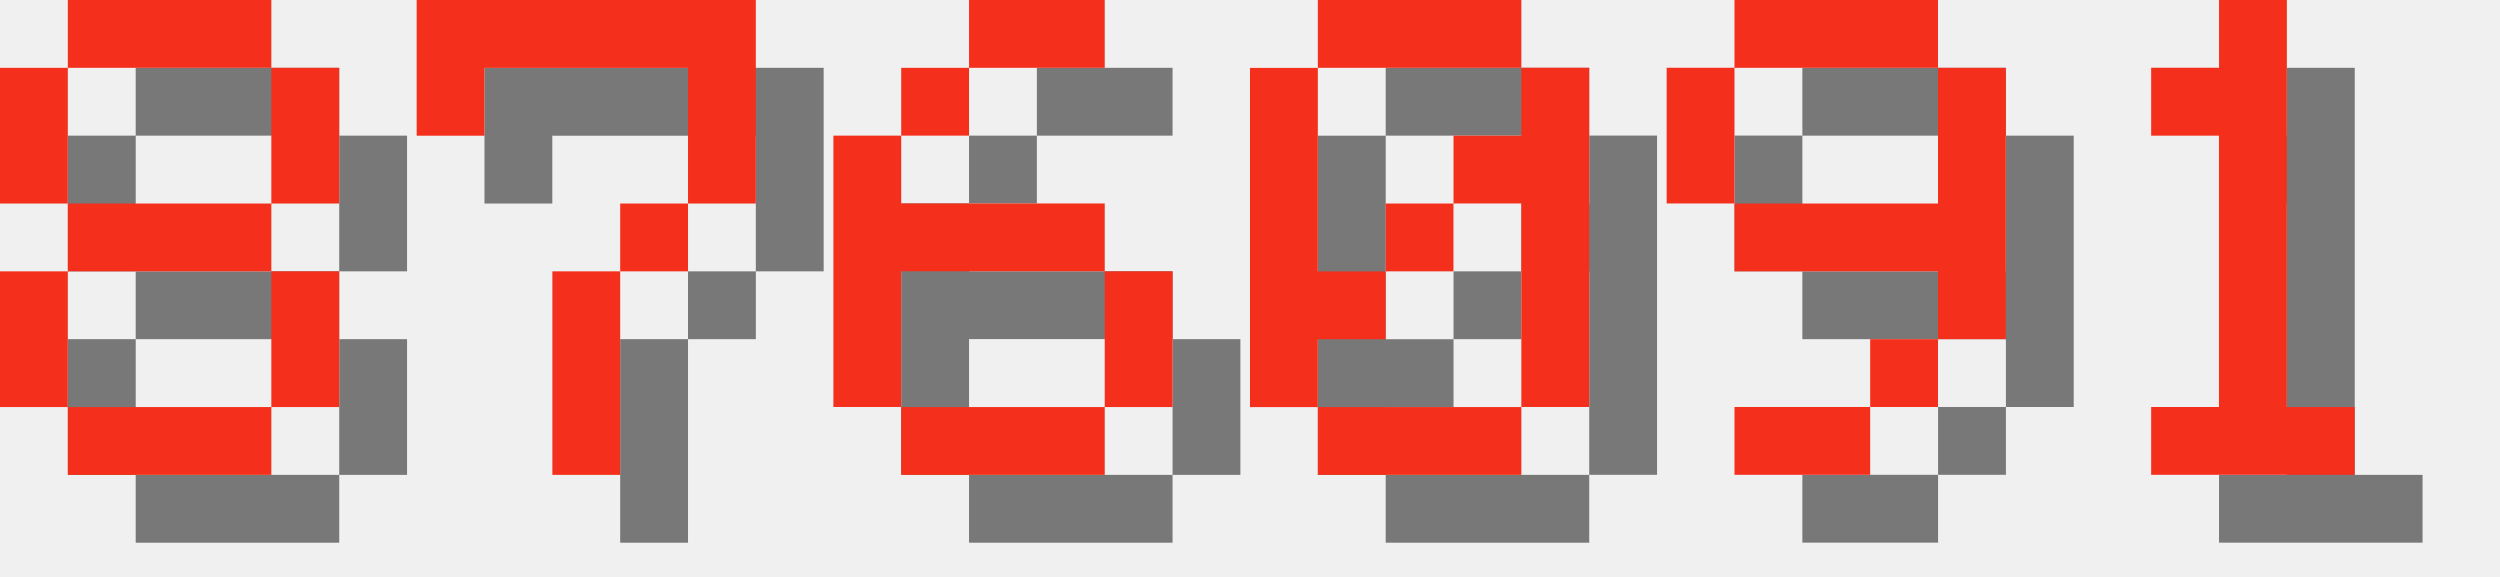
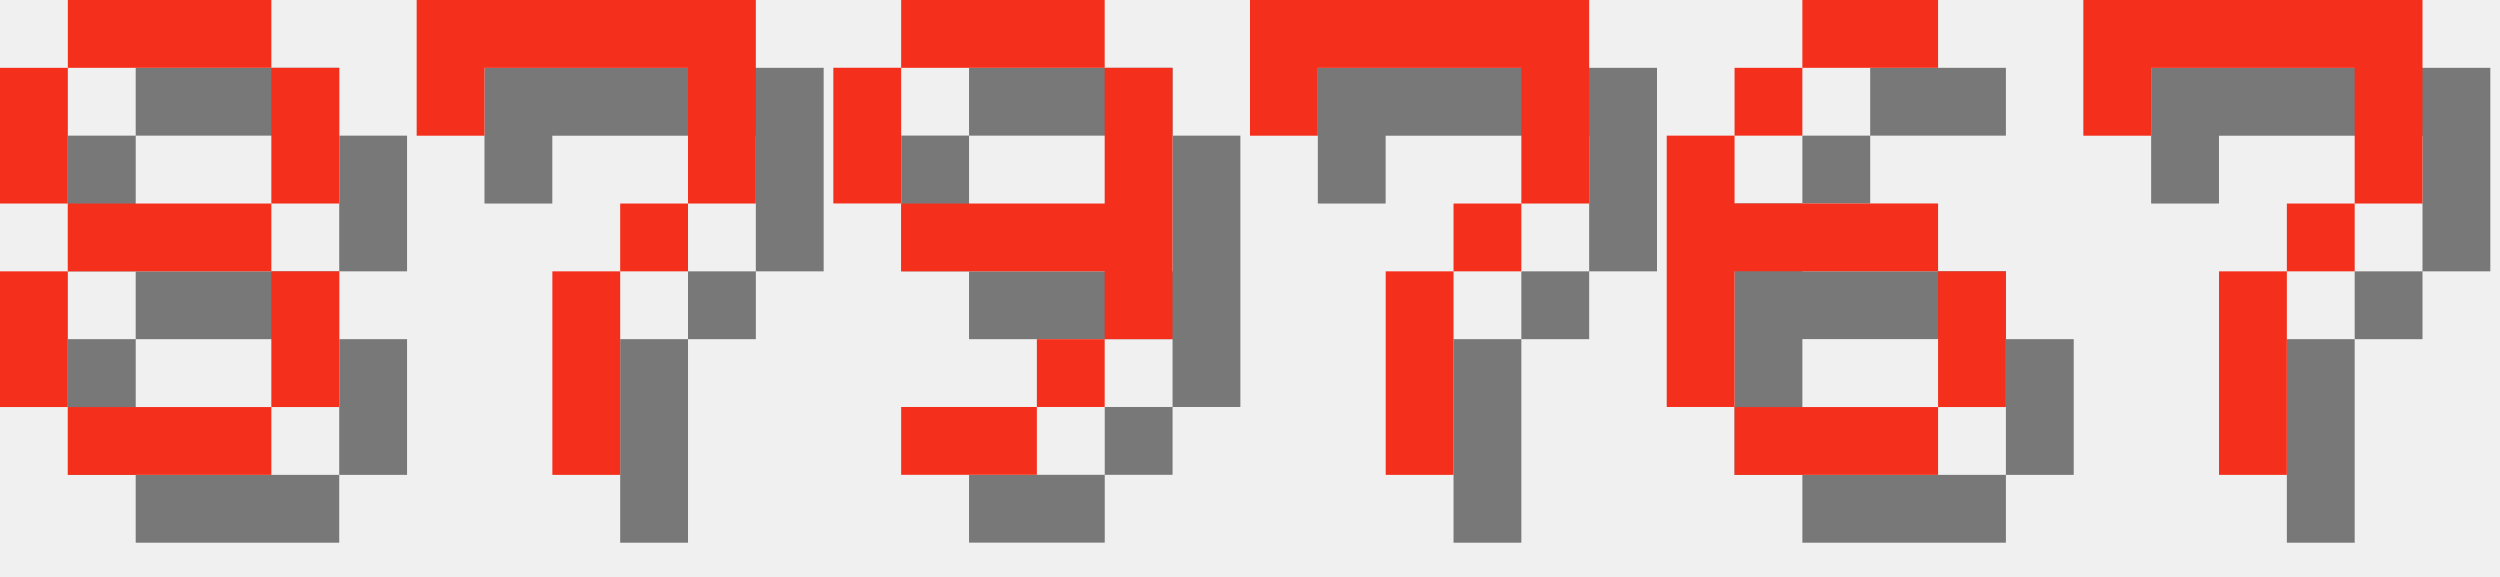
<svg xmlns="http://www.w3.org/2000/svg" version="1.1" width="156.0" height="36">
  <style>
        .text-foreground {
            fill: #F4301C;
        }
        .text-shadow {
            fill: #000000;
            fill-opacity: 0.5;
        }
    </style>
  <g class="digit" id="digit_8" transform="translate(0.0, 0), scale(4)">
    <path id="digit_8_shadow" class="text-shadow" d="m2.117 1.058v1.058h3.175v-1.058h-3.175zm3.175 1.058v2.117h1.058v-2.117h-1.058zm0 2.117h-3.175v1.058h3.175v-1.058zm0 1.058v2.117h1.058v-2.117h-1.058zm0 2.117h-3.175v1.058h3.175v-1.058zm-3.175 0v-2.117h-1.058v2.117h1.058zm0-3.175v-2.117h-1.058v2.117h1.058z" fill-opacity=".5" style="paint-order:stroke fill markers" />
    <path id="digit_8_fg" class="text-foreground" d="m1.058 0v1.058h3.175v-1.058h-3.175zm3.175 1.058v2.117h1.058v-2.117h-1.058zm0 2.117h-3.175v1.058h3.175v-1.058zm0 1.058v2.117h1.058v-2.117h-1.058zm0 2.117h-3.175v1.058h3.175v-1.058zm-3.175 0v-2.117h-1.058v2.117h1.058zm0-3.175v-2.117h-1.058v2.117h1.058z" fill="#fff" style="paint-order:stroke fill markers" />
  </g>
  <g class="digit" id="digit_7" transform="translate(26.0, 0), scale(4)">
    <path id="digit_7_shadow" class="text-shadow" d="m1.058 1.058 2e-6 2.117h1.058v-1.058h3.175v1.058l2e-7 1.058h-1.058v1.058h-1.058l4e-7 3.175 1.058 1e-7v-3.175h1.058v-1.058h1.058l5e-7 -1.058v-2.117z" fill-opacity=".5" style="paint-order:stroke fill markers" />
    <path id="digit_7_fg" class="text-foreground" d="m0 0 2e-6 2.117h1.058v-1.058h3.175v1.058l2e-7 1.058h-1.058v1.058h-1.058l4e-7 3.175 1.058 1e-7v-3.175h1.058v-1.058h1.058l5e-7 -1.058v-2.117z" fill="#fff" style="paint-order:stroke fill markers" />
  </g>
-   <g class="digit" id="digit_6" transform="translate(52.0, 0), scale(4)">
+   <g class="digit" id="digit_9" transform="translate(52.0, 0), scale(4)">
+     <path id="digit_9_shadow" class="text-shadow" d="m2.117 1.058v1.058h3.175v-1.058h-3.175zm3.175 1.058v2.117h-3.175v1.058h3.175v1.058h1.058v-4.233h-1.058zm0 4.233h-1.058v1.058h1.058v-1.058zm-1.058 1.058h-2.117v1.058h2.117v-1.058zm-2.117-3.175v-2.117h-1.058v2.117h1.058z" fill-opacity=".5" style="paint-order:stroke fill markers" />
+     <path id="digit_9_fg" class="text-foreground" d="m1.058 0v1.058h3.175v-1.058h-3.175zm3.175 1.058v2.117h-3.175v1.058h3.175v1.058h1.058v-4.233h-1.058zm0 4.233h-1.058v1.058h1.058v-1.058zm-1.058 1.058h-2.117v1.058h2.117v-1.058zm-2.117-3.175v-2.117h-1.058v2.117h1.058z" fill="#fff" style="paint-order:stroke fill markers" />
+   </g>
+   <g class="digit" id="digit_7" transform="translate(78.0, 0), scale(4)">
+     <path id="digit_7_shadow" class="text-shadow" d="m1.058 1.058 2e-6 2.117h1.058v-1.058h3.175v1.058l2e-7 1.058h-1.058v1.058h-1.058l4e-7 3.175 1.058 1e-7v-3.175h1.058v-1.058h1.058l5e-7 -1.058v-2.117z" fill-opacity=".5" style="paint-order:stroke fill markers" />
+     <path id="digit_7_fg" class="text-foreground" d="m0 0 2e-6 2.117h1.058v-1.058h3.175v1.058l2e-7 1.058h-1.058v1.058h-1.058l4e-7 3.175 1.058 1e-7v-3.175h1.058v-1.058h1.058l5e-7 -1.058v-2.117z" fill="#fff" style="paint-order:stroke fill markers" />
+   </g>
+   <g class="digit" id="digit_6" transform="translate(104.0, 0), scale(4)">
    <path id="digit_6_shadow" class="text-shadow" d="m3.175 1.058v1.058h2.117v-1.058h-2.117zm0 1.058h-1.058v1.058h1.058v-1.058zm-1.058 1.058h-1.058v4.233h1.058v-2.117h3.175v-1.058h-3.175v-1.058zm3.175 2.117v2.117h1.058v-2.117h-1.058zm0 2.117h-3.175v1.058h3.175v-1.058z" fill-opacity=".5" style="paint-order:stroke fill markers" />
    <path id="digit_6_fg" class="text-foreground" d="m2.117 0v1.058h2.117v-1.058h-2.117zm0 1.058h-1.058v1.058h1.058v-1.058zm-1.058 1.058h-1.058v4.233h1.058v-2.117h3.175v-1.058h-3.175v-1.058zm3.175 2.117v2.117h1.058v-2.117h-1.058zm0 2.117h-3.175v1.058h3.175v-1.058z" fill="#fff" style="paint-order:stroke fill markers" />
  </g>
-   <g class="digit" id="digit_0" transform="translate(78.0, 0), scale(4)">
-     <path id="digit_0_shadow" class="text-shadow" d="m2.117 1.058v1.058h3.175v-1.058h-3.175zm3.175 1.058v1.058h-1.058v1.058h1.058v3.175h1.058v-5.292h-1.058zm0 5.292h-3.175v1.058h3.175v-1.058zm-3.175 0v-1.058h1.058v-1.058h-1.058v-3.175h-1.058v5.292h1.058zm1.058-2.117h1.058v-1.058h-1.058v1.058z" fill-opacity=".5" style="paint-order:stroke fill markers" />
-     <path id="digit_0_fg" class="text-foreground" d="m1.058 0v1.058h3.175v-1.058h-3.175zm3.175 1.058v1.058h-1.058v1.058h1.058v3.175h1.058v-5.292h-1.058zm0 5.292h-3.175v1.058h3.175v-1.058zm-3.175 0v-1.058h1.058v-1.058h-1.058v-3.175h-1.058v5.292h1.058zm1.058-2.117h1.058v-1.058h-1.058v1.058z" fill="#fff" style="paint-order:stroke fill markers" />
-   </g>
-   <g class="digit" id="digit_9" transform="translate(104.0, 0), scale(4)">
-     <path id="digit_9_shadow" class="text-shadow" d="m2.117 1.058v1.058h3.175v-1.058h-3.175zm3.175 1.058v2.117h-3.175v1.058h3.175v1.058h1.058v-4.233h-1.058zm0 4.233h-1.058v1.058h1.058v-1.058zm-1.058 1.058h-2.117v1.058h2.117v-1.058zm-2.117-3.175v-2.117h-1.058v2.117h1.058z" fill-opacity=".5" style="paint-order:stroke fill markers" />
-     <path id="digit_9_fg" class="text-foreground" d="m1.058 0v1.058h3.175v-1.058h-3.175zm3.175 1.058v2.117h-3.175v1.058h3.175v1.058h1.058v-4.233h-1.058zm0 4.233h-1.058v1.058h1.058v-1.058zm-1.058 1.058h-2.117v1.058h2.117v-1.058zm-2.117-3.175v-2.117h-1.058v2.117h1.058z" fill="#fff" style="paint-order:stroke fill markers" />
-   </g>
-   <g class="digit" id="digit_1" transform="translate(130.0, 0), scale(4)">
-     <path id="digit_1_shadow" class="text-shadow" d="m2.117 2.117v1.058h1.058v4.233h-1.058v1.058h3.175v-1.058h-1.058v-6.35h-1.058v1.058h-1.058z" fill-opacity=".5" style="paint-order:stroke fill markers" />
-     <path id="digit_1_fg" class="text-foreground" d="m1.058 1.058v1.058h1.058v4.233h-1.058v1.058h3.175v-1.058h-1.058v-6.35h-1.058v1.058h-1.058z" fill="#fff" style="paint-order:stroke fill markers" />
+   <g class="digit" id="digit_7" transform="translate(130.0, 0), scale(4)">
+     <path id="digit_7_shadow" class="text-shadow" d="m1.058 1.058 2e-6 2.117h1.058v-1.058h3.175v1.058l2e-7 1.058h-1.058v1.058h-1.058l4e-7 3.175 1.058 1e-7v-3.175h1.058v-1.058h1.058l5e-7 -1.058v-2.117z" fill-opacity=".5" style="paint-order:stroke fill markers" />
+     <path id="digit_7_fg" class="text-foreground" d="m0 0 2e-6 2.117h1.058v-1.058h3.175v1.058l2e-7 1.058h-1.058v1.058h-1.058l4e-7 3.175 1.058 1e-7v-3.175h1.058v-1.058h1.058l5e-7 -1.058v-2.117z" fill="#fff" style="paint-order:stroke fill markers" />
  </g>
</svg>
